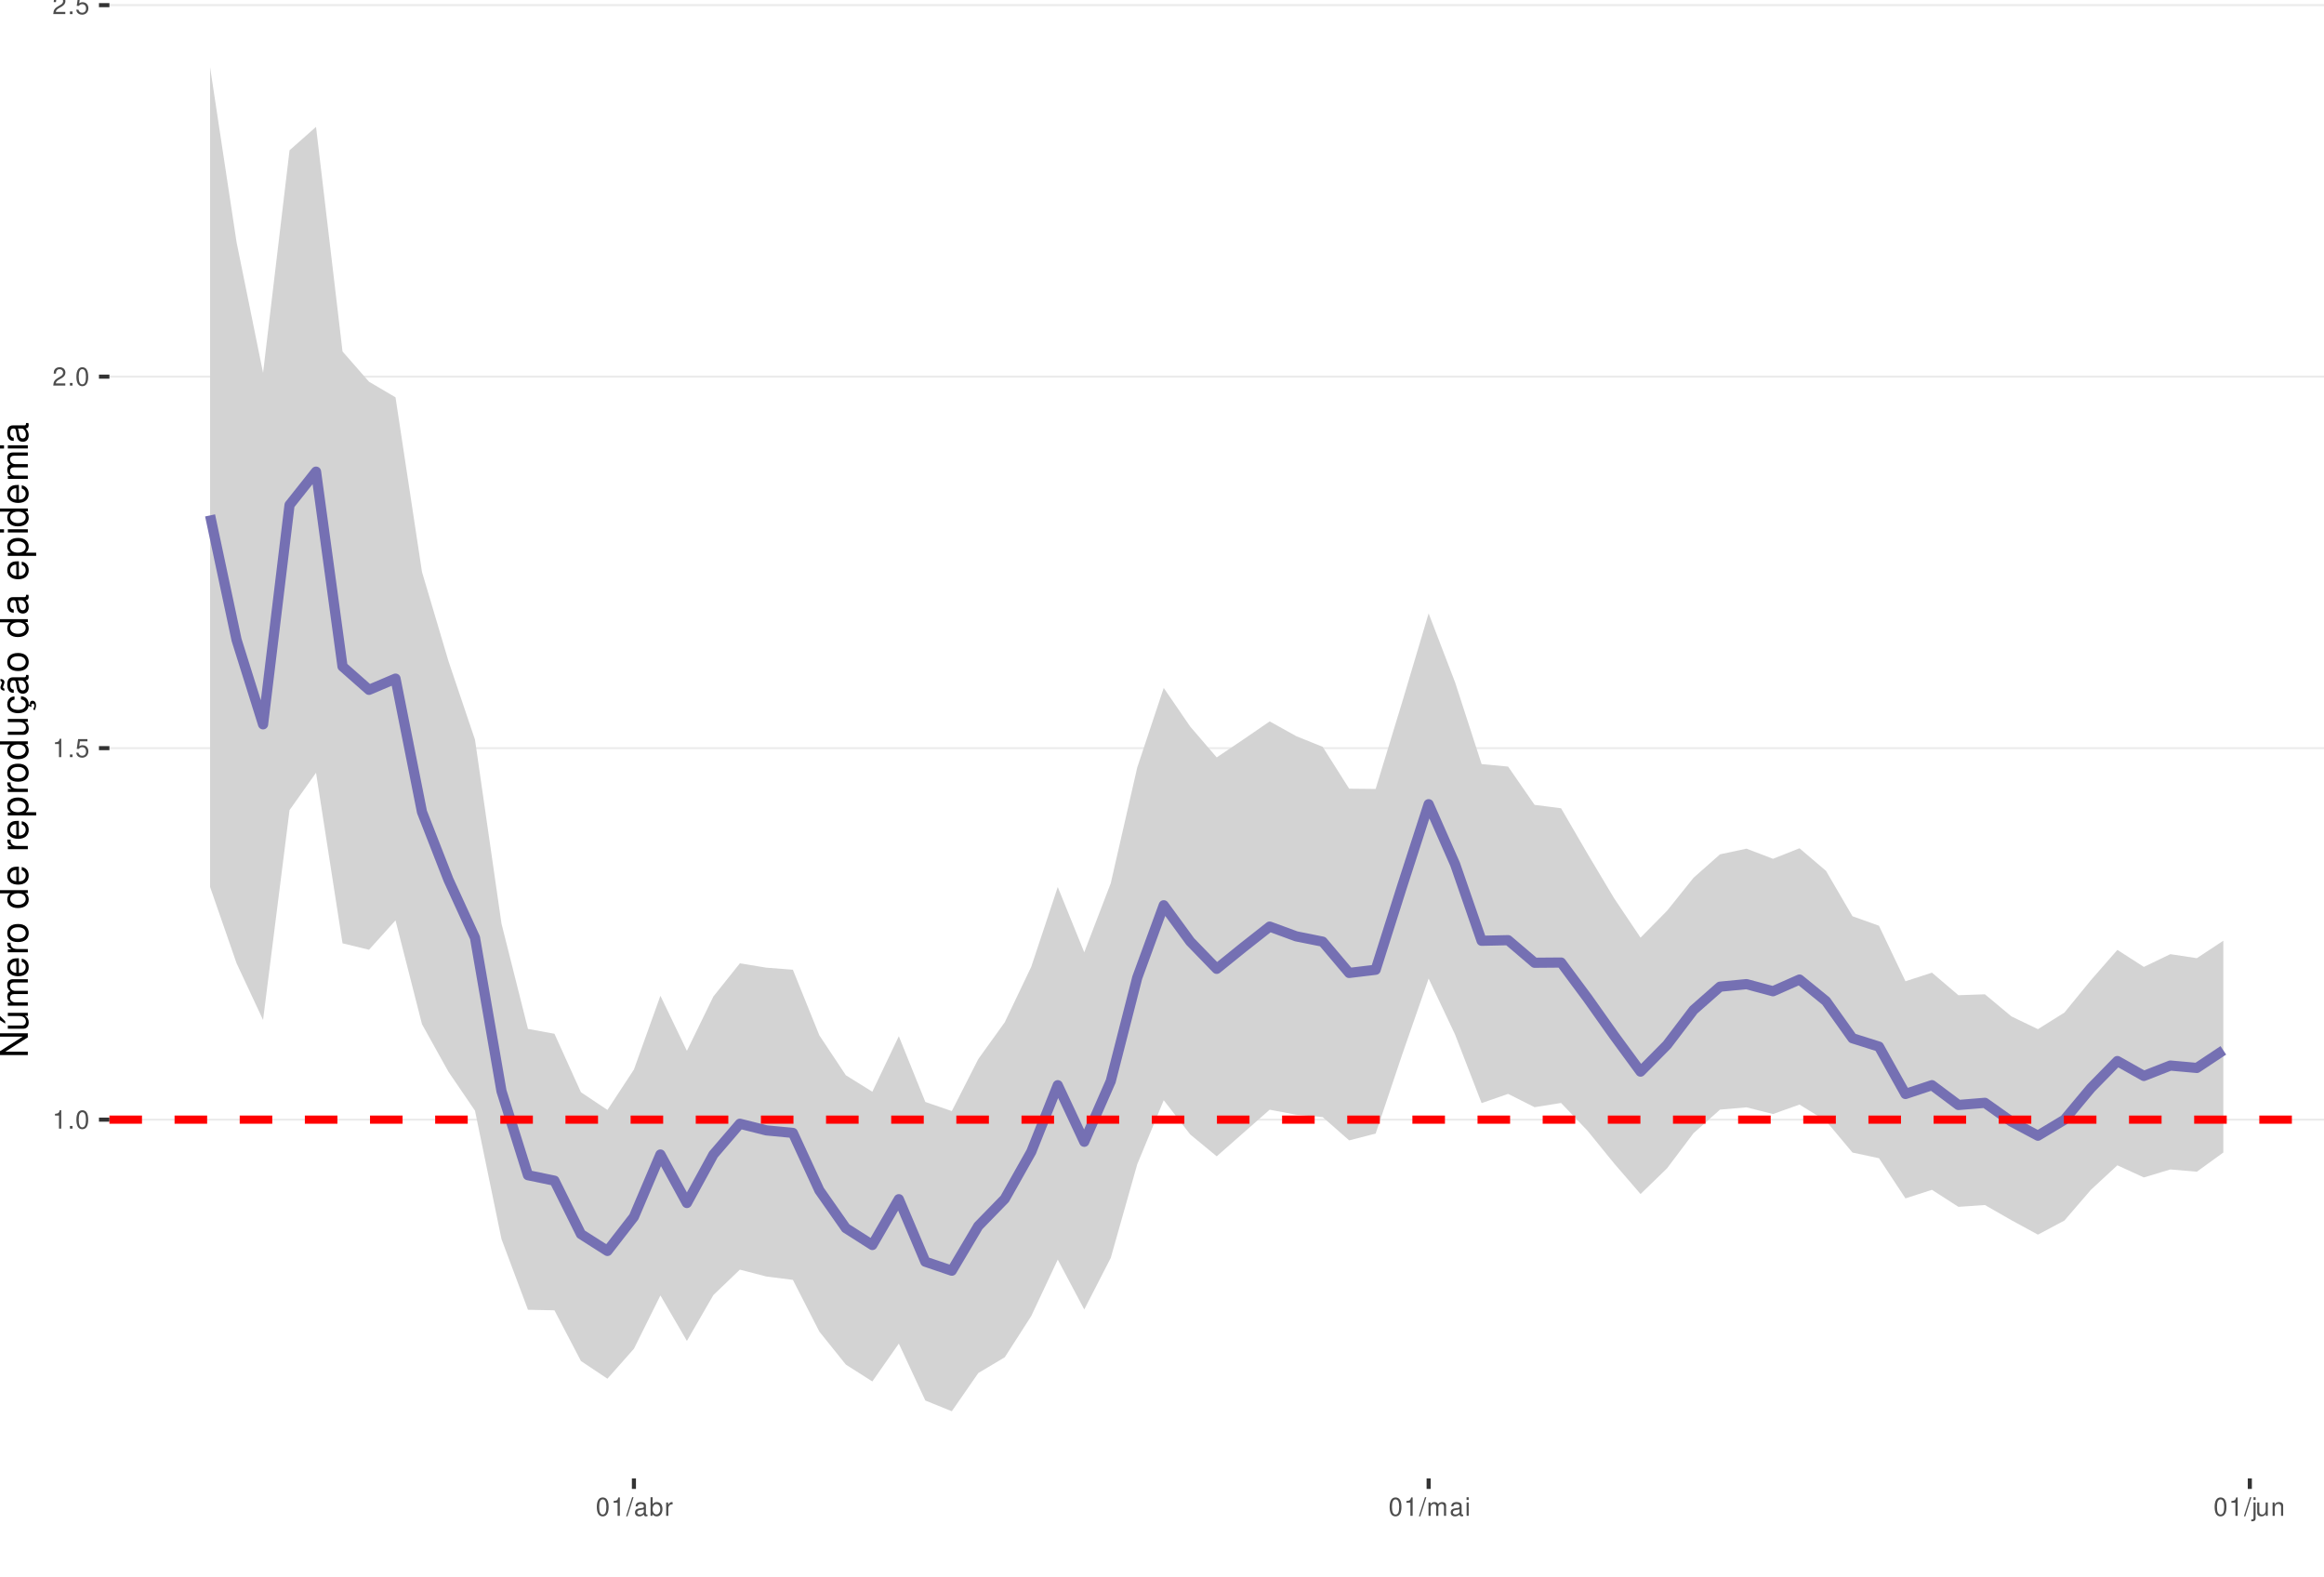
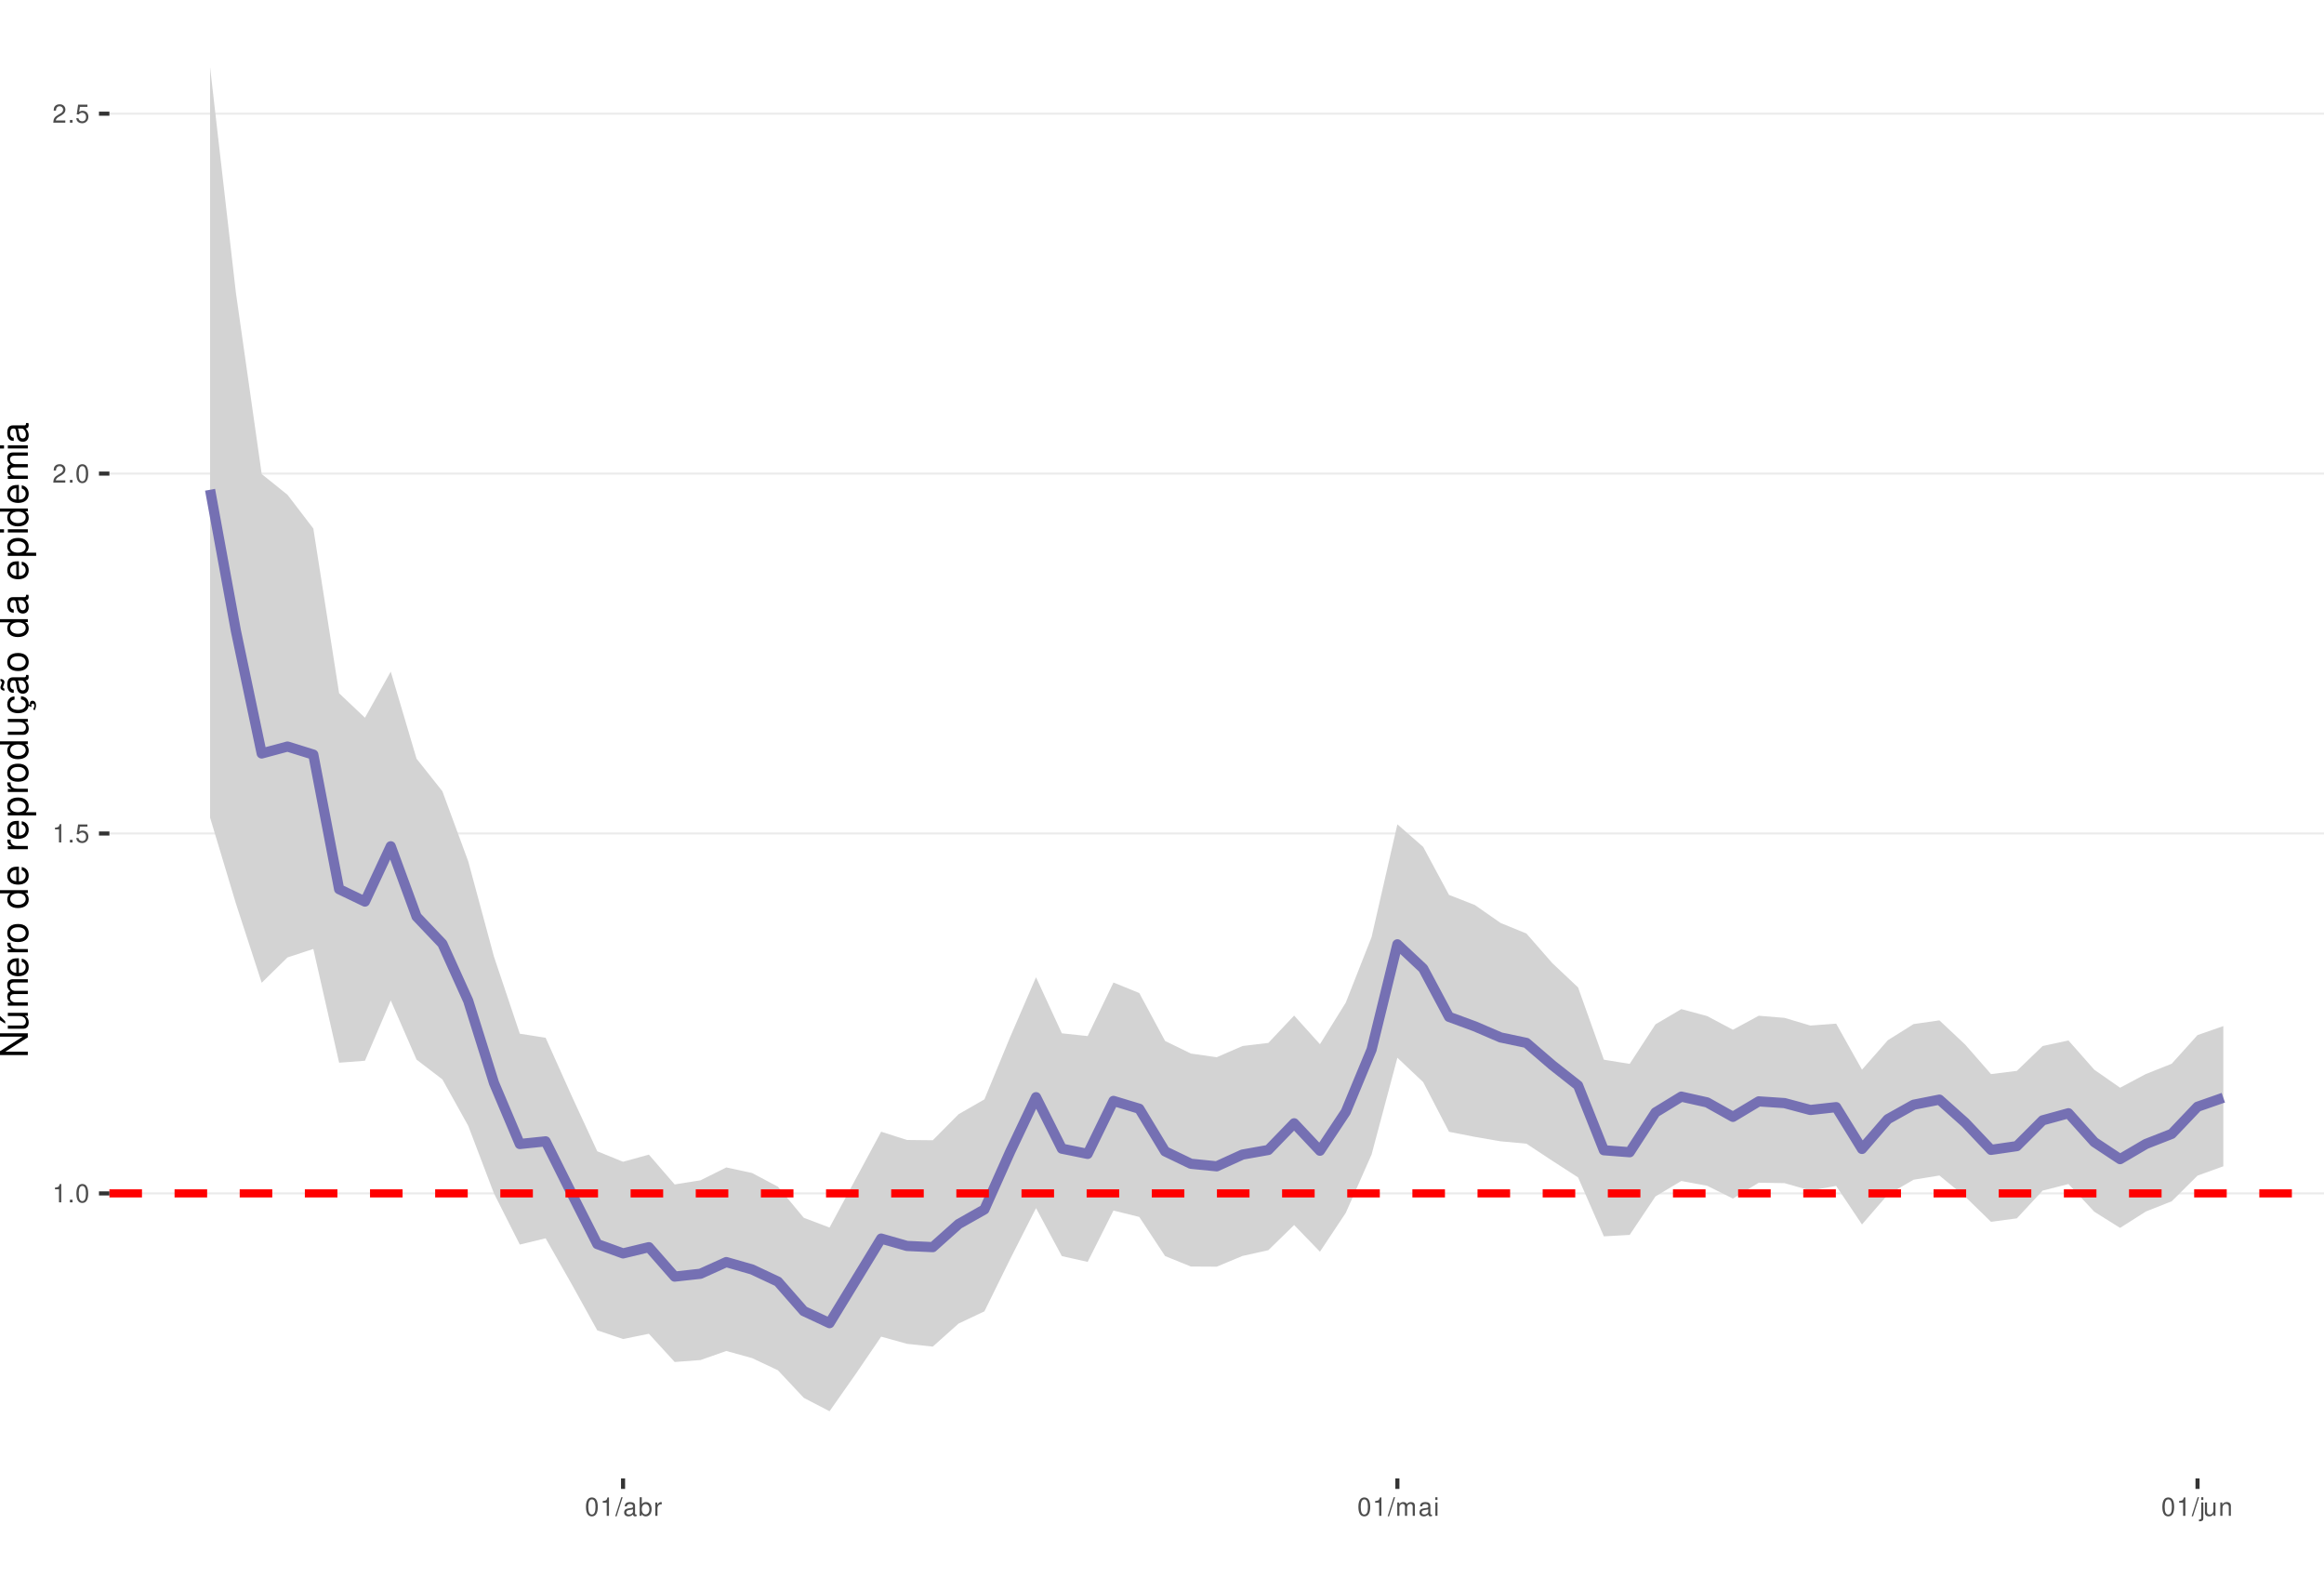
<svg xmlns="http://www.w3.org/2000/svg" xmlns:xlink="http://www.w3.org/1999/xlink" width="609pt" height="413pt" viewBox="0 0 609 413" version="1.1">
  <defs>
    <g>
      <symbol overflow="visible" id="glyph0-0">
        <path style="stroke:none;" d="" />
      </symbol>
      <symbol overflow="visible" id="glyph0-1">
        <path style="stroke:none;" d="M 1.719 -3.422 L 1.719 0 L 2.312 0 L 2.312 -4.812 L 1.922 -4.812 C 1.719 -4.078 1.578 -3.969 0.672 -3.859 L 0.672 -3.422 Z M 1.719 -3.422 " />
      </symbol>
      <symbol overflow="visible" id="glyph0-2">
        <path style="stroke:none;" d="M 1.266 -0.688 L 0.578 -0.688 L 0.578 0 L 1.266 0 Z M 1.266 -0.688 " />
      </symbol>
      <symbol overflow="visible" id="glyph0-3">
        <path style="stroke:none;" d="M 1.828 -4.812 C 1.391 -4.812 0.984 -4.609 0.75 -4.281 C 0.438 -3.859 0.281 -3.219 0.281 -2.328 C 0.281 -0.703 0.812 0.156 1.828 0.156 C 2.828 0.156 3.375 -0.703 3.375 -2.297 C 3.375 -3.219 3.234 -3.844 2.922 -4.281 C 2.672 -4.625 2.281 -4.812 1.828 -4.812 Z M 1.828 -4.297 C 2.469 -4.297 2.781 -3.641 2.781 -2.344 C 2.781 -0.969 2.469 -0.328 1.812 -0.328 C 1.203 -0.328 0.891 -1 0.891 -2.328 C 0.891 -3.641 1.203 -4.297 1.828 -4.297 Z M 1.828 -4.297 " />
      </symbol>
      <symbol overflow="visible" id="glyph0-4">
        <path style="stroke:none;" d="M 3.172 -4.719 L 0.734 -4.719 L 0.375 -2.156 L 0.922 -2.156 C 1.188 -2.469 1.422 -2.594 1.797 -2.594 C 2.422 -2.594 2.812 -2.156 2.812 -1.453 C 2.812 -0.781 2.422 -0.359 1.781 -0.359 C 1.266 -0.359 0.953 -0.625 0.812 -1.156 L 0.234 -1.156 C 0.312 -0.766 0.375 -0.578 0.516 -0.406 C 0.781 -0.047 1.266 0.156 1.797 0.156 C 2.75 0.156 3.422 -0.547 3.422 -1.531 C 3.422 -2.469 2.797 -3.109 1.891 -3.109 C 1.562 -3.109 1.297 -3.016 1.016 -2.828 L 1.203 -4.141 L 3.172 -4.141 Z M 3.172 -4.719 " />
      </symbol>
      <symbol overflow="visible" id="glyph0-5">
        <path style="stroke:none;" d="M 3.375 -0.578 L 0.891 -0.578 C 0.938 -0.984 1.156 -1.234 1.734 -1.578 L 2.406 -1.953 C 3.062 -2.328 3.406 -2.812 3.406 -3.406 C 3.406 -3.812 3.234 -4.188 2.969 -4.438 C 2.688 -4.688 2.344 -4.812 1.891 -4.812 C 1.297 -4.812 0.844 -4.594 0.578 -4.188 C 0.422 -3.938 0.344 -3.641 0.328 -3.141 L 0.922 -3.141 C 0.938 -3.469 0.984 -3.672 1.062 -3.828 C 1.219 -4.125 1.516 -4.297 1.875 -4.297 C 2.406 -4.297 2.797 -3.906 2.797 -3.391 C 2.797 -3.016 2.578 -2.672 2.156 -2.438 L 1.547 -2.078 C 0.562 -1.516 0.281 -1.062 0.219 0 L 3.375 0 Z M 3.375 -0.578 " />
      </symbol>
      <symbol overflow="visible" id="glyph0-6">
        <path style="stroke:none;" d="M 1.531 -4.859 L -0.047 0.141 L 0.312 0.141 L 1.891 -4.859 Z M 1.531 -4.859 " />
      </symbol>
      <symbol overflow="visible" id="glyph0-7">
        <path style="stroke:none;" d="M 3.562 -0.328 C 3.5 -0.312 3.469 -0.312 3.438 -0.312 C 3.25 -0.312 3.141 -0.406 3.141 -0.578 L 3.141 -2.641 C 3.141 -3.25 2.688 -3.594 1.828 -3.594 C 1.312 -3.594 0.906 -3.438 0.672 -3.188 C 0.516 -3 0.453 -2.797 0.438 -2.453 L 0.984 -2.453 C 1.031 -2.875 1.297 -3.078 1.812 -3.078 C 2.312 -3.078 2.594 -2.891 2.594 -2.562 L 2.594 -2.406 C 2.578 -2.172 2.469 -2.078 2.016 -2.031 C 1.219 -1.922 1.109 -1.891 0.891 -1.812 C 0.484 -1.641 0.281 -1.328 0.281 -0.875 C 0.281 -0.25 0.719 0.156 1.422 0.156 C 1.859 0.156 2.219 0 2.609 -0.359 C 2.656 0 2.828 0.156 3.188 0.156 C 3.297 0.156 3.375 0.141 3.562 0.094 Z M 2.594 -1.094 C 2.594 -0.906 2.531 -0.797 2.375 -0.641 C 2.141 -0.438 1.875 -0.328 1.547 -0.328 C 1.109 -0.328 0.859 -0.547 0.859 -0.891 C 0.859 -1.266 1.094 -1.438 1.703 -1.531 C 2.297 -1.609 2.406 -1.641 2.594 -1.719 Z M 2.594 -1.094 " />
      </symbol>
      <symbol overflow="visible" id="glyph0-8">
        <path style="stroke:none;" d="M 0.359 -4.859 L 0.359 0 L 0.859 0 L 0.859 -0.453 C 1.125 -0.047 1.484 0.156 1.969 0.156 C 2.875 0.156 3.484 -0.594 3.484 -1.75 C 3.484 -2.891 2.922 -3.594 1.984 -3.594 C 1.516 -3.594 1.172 -3.406 0.906 -3.016 L 0.906 -4.859 Z M 1.891 -3.062 C 2.5 -3.062 2.906 -2.531 2.906 -1.703 C 2.906 -0.906 2.484 -0.359 1.891 -0.359 C 1.297 -0.359 0.906 -0.906 0.906 -1.719 C 0.906 -2.531 1.297 -3.062 1.891 -3.062 Z M 1.891 -3.062 " />
      </symbol>
      <symbol overflow="visible" id="glyph0-9">
        <path style="stroke:none;" d="M 0.453 -3.484 L 0.453 0 L 1.016 0 L 1.016 -1.812 C 1.031 -2.656 1.375 -3.016 2.141 -3 L 2.141 -3.562 C 2.047 -3.578 1.984 -3.594 1.922 -3.594 C 1.562 -3.594 1.297 -3.375 0.969 -2.859 L 0.969 -3.484 Z M 0.453 -3.484 " />
      </symbol>
      <symbol overflow="visible" id="glyph0-10">
        <path style="stroke:none;" d="M 0.469 -3.484 L 0.469 0 L 1.031 0 L 1.031 -2.188 C 1.031 -2.703 1.391 -3.109 1.844 -3.109 C 2.25 -3.109 2.484 -2.844 2.484 -2.406 L 2.484 0 L 3.047 0 L 3.047 -2.188 C 3.047 -2.703 3.422 -3.109 3.875 -3.109 C 4.266 -3.109 4.516 -2.844 4.516 -2.406 L 4.516 0 L 5.078 0 L 5.078 -2.609 C 5.078 -3.234 4.719 -3.594 4.062 -3.594 C 3.594 -3.594 3.312 -3.453 2.984 -3.062 C 2.781 -3.422 2.5 -3.594 2.047 -3.594 C 1.578 -3.594 1.266 -3.422 0.984 -3 L 0.984 -3.484 Z M 0.469 -3.484 " />
      </symbol>
      <symbol overflow="visible" id="glyph0-11">
        <path style="stroke:none;" d="M 1 -3.484 L 0.453 -3.484 L 0.453 0 L 1 0 Z M 1 -4.859 L 0.438 -4.859 L 0.438 -4.156 L 1 -4.156 Z M 1 -4.859 " />
      </symbol>
      <symbol overflow="visible" id="glyph0-12">
        <path style="stroke:none;" d="M 0.469 -3.484 L 0.469 0.5 C 0.469 0.859 0.359 0.969 0.016 0.969 C -0.031 0.969 -0.047 0.969 -0.125 0.953 L -0.125 1.438 C -0.047 1.438 -0.016 1.453 0.062 1.453 C 0.688 1.453 1.016 1.203 1.016 0.719 L 1.016 -3.484 Z M 1.016 -4.859 L 0.469 -4.859 L 0.469 -4.156 L 1.016 -4.156 Z M 1.016 -4.859 " />
      </symbol>
      <symbol overflow="visible" id="glyph0-13">
        <path style="stroke:none;" d="M 3.203 0 L 3.203 -3.484 L 2.656 -3.484 L 2.656 -1.516 C 2.656 -0.797 2.281 -0.328 1.703 -0.328 C 1.266 -0.328 0.984 -0.594 0.984 -1.016 L 0.984 -3.484 L 0.438 -3.484 L 0.438 -0.797 C 0.438 -0.219 0.859 0.156 1.547 0.156 C 2.062 0.156 2.391 -0.031 2.703 -0.484 L 2.703 0 Z M 3.203 0 " />
      </symbol>
      <symbol overflow="visible" id="glyph0-14">
        <path style="stroke:none;" d="M 0.469 -3.484 L 0.469 0 L 1.031 0 L 1.031 -1.922 C 1.031 -2.641 1.391 -3.109 1.969 -3.109 C 2.406 -3.109 2.688 -2.828 2.688 -2.422 L 2.688 0 L 3.234 0 L 3.234 -2.641 C 3.234 -3.219 2.812 -3.594 2.141 -3.594 C 1.625 -3.594 1.281 -3.391 0.984 -2.906 L 0.984 -3.484 Z M 0.469 -3.484 " />
      </symbol>
      <symbol overflow="visible" id="glyph1-0">
        <path style="stroke:none;" d="" />
      </symbol>
      <symbol overflow="visible" id="glyph1-1">
        <path style="stroke:none;" d="M -7.297 -6.453 L -7.297 -5.578 L -1.328 -5.578 L -7.297 -1.766 L -7.297 -0.766 L 0 -0.766 L 0 -1.641 L -5.906 -1.641 L 0 -5.406 L 0 -6.453 Z M -7.297 -6.453 " />
      </symbol>
      <symbol overflow="visible" id="glyph1-2">
        <path style="stroke:none;" d="M 0 -4.812 L -5.234 -4.812 L -5.234 -3.984 L -2.266 -3.984 C -1.203 -3.984 -0.5 -3.438 -0.5 -2.562 C -0.5 -1.906 -0.906 -1.484 -1.531 -1.484 L -5.234 -1.484 L -5.234 -0.656 L -1.203 -0.656 C -0.328 -0.656 0.234 -1.297 0.234 -2.312 C 0.234 -3.094 -0.047 -3.578 -0.734 -4.062 L 0 -4.062 Z M -7.406 -2.953 L -5.922 -2 L -5.922 -2.594 L -7.406 -4.094 Z M -7.406 -2.953 " />
      </symbol>
      <symbol overflow="visible" id="glyph1-3">
        <path style="stroke:none;" d="M -5.234 -0.703 L 0 -0.703 L 0 -1.547 L -3.297 -1.547 C -4.047 -1.547 -4.656 -2.094 -4.656 -2.766 C -4.656 -3.391 -4.281 -3.734 -3.609 -3.734 L 0 -3.734 L 0 -4.578 L -3.297 -4.578 C -4.047 -4.578 -4.656 -5.125 -4.656 -5.812 C -4.656 -6.422 -4.266 -6.781 -3.609 -6.781 L 0 -6.781 L 0 -7.625 L -3.938 -7.625 C -4.875 -7.625 -5.391 -7.078 -5.391 -6.094 C -5.391 -5.406 -5.188 -4.984 -4.594 -4.484 C -5.156 -4.188 -5.391 -3.766 -5.391 -3.078 C -5.391 -2.375 -5.125 -1.906 -4.5 -1.469 L -5.234 -1.469 Z M -5.234 -0.703 " />
      </symbol>
      <symbol overflow="visible" id="glyph1-4">
        <path style="stroke:none;" d="M -2.344 -5.125 C -3.141 -5.125 -3.625 -5.062 -4.016 -4.922 C -4.875 -4.578 -5.391 -3.781 -5.391 -2.797 C -5.391 -1.344 -4.281 -0.406 -2.547 -0.406 C -0.812 -0.406 0.234 -1.297 0.234 -2.781 C 0.234 -3.984 -0.453 -4.812 -1.594 -5.016 L -1.594 -4.188 C -0.906 -3.953 -0.547 -3.484 -0.547 -2.812 C -0.547 -2.281 -0.781 -1.828 -1.219 -1.547 C -1.516 -1.344 -1.812 -1.281 -2.344 -1.266 Z M -3.016 -1.297 C -3.984 -1.359 -4.625 -1.953 -4.625 -2.797 C -4.625 -3.641 -3.953 -4.234 -3.016 -4.234 Z M -3.016 -1.297 " />
      </symbol>
      <symbol overflow="visible" id="glyph1-5">
        <path style="stroke:none;" d="M -5.234 -0.688 L 0 -0.688 L 0 -1.531 L -2.719 -1.531 C -3.984 -1.547 -4.547 -2.062 -4.516 -3.203 L -5.359 -3.203 C -5.375 -3.062 -5.391 -2.984 -5.391 -2.891 C -5.391 -2.344 -5.062 -1.938 -4.297 -1.453 L -5.234 -1.453 Z M -5.234 -0.688 " />
      </symbol>
      <symbol overflow="visible" id="glyph1-6">
        <path style="stroke:none;" d="M -5.391 -2.719 C -5.391 -1.234 -4.344 -0.359 -2.578 -0.359 C -0.812 -0.359 0.234 -1.234 0.234 -2.734 C 0.234 -4.203 -0.812 -5.094 -2.547 -5.094 C -4.359 -5.094 -5.391 -4.234 -5.391 -2.719 Z M -4.625 -2.734 C -4.625 -3.672 -3.844 -4.234 -2.547 -4.234 C -1.312 -4.234 -0.547 -3.656 -0.547 -2.734 C -0.547 -1.797 -1.312 -1.234 -2.578 -1.234 C -3.844 -1.234 -4.625 -1.797 -4.625 -2.734 Z M -4.625 -2.734 " />
      </symbol>
      <symbol overflow="visible" id="glyph1-7">
        <path style="stroke:none;" d="" />
      </symbol>
      <symbol overflow="visible" id="glyph1-8">
        <path style="stroke:none;" d="M -7.297 -4.953 L -7.297 -4.125 L -4.578 -4.125 C -5.109 -3.766 -5.391 -3.203 -5.391 -2.516 C -5.391 -1.156 -4.297 -0.266 -2.625 -0.266 C -0.859 -0.266 0.234 -1.125 0.234 -2.547 C 0.234 -3.266 -0.047 -3.766 -0.688 -4.203 L 0 -4.203 L 0 -4.953 Z M -4.609 -2.656 C -4.609 -3.547 -3.812 -4.125 -2.562 -4.125 C -1.344 -4.125 -0.547 -3.547 -0.547 -2.656 C -0.547 -1.734 -1.359 -1.125 -2.578 -1.125 C -3.797 -1.125 -4.609 -1.734 -4.609 -2.656 Z M -4.609 -2.656 " />
      </symbol>
      <symbol overflow="visible" id="glyph1-9">
        <path style="stroke:none;" d="M 2.188 -0.547 L 2.188 -1.375 L -0.547 -1.375 C -0.016 -1.812 0.234 -2.312 0.234 -2.984 C 0.234 -4.344 -0.859 -5.234 -2.531 -5.234 C -4.297 -5.234 -5.391 -4.375 -5.391 -2.984 C -5.391 -2.266 -5.062 -1.703 -4.453 -1.312 L -5.234 -1.312 L -5.234 -0.547 Z M -4.609 -2.844 C -4.609 -3.766 -3.797 -4.359 -2.547 -4.359 C -1.359 -4.359 -0.547 -3.75 -0.547 -2.844 C -0.547 -1.953 -1.344 -1.375 -2.578 -1.375 C -3.812 -1.375 -4.609 -1.953 -4.609 -2.844 Z M -4.609 -2.844 " />
      </symbol>
      <symbol overflow="visible" id="glyph1-10">
        <path style="stroke:none;" d="M 0 -4.812 L -5.234 -4.812 L -5.234 -3.984 L -2.266 -3.984 C -1.203 -3.984 -0.5 -3.438 -0.5 -2.562 C -0.5 -1.906 -0.906 -1.484 -1.531 -1.484 L -5.234 -1.484 L -5.234 -0.656 L -1.203 -0.656 C -0.328 -0.656 0.234 -1.297 0.234 -2.312 C 0.234 -3.094 -0.047 -3.578 -0.734 -4.062 L 0 -4.062 Z M 0 -4.812 " />
      </symbol>
      <symbol overflow="visible" id="glyph1-11">
        <path style="stroke:none;" d="M 0.234 -2.641 C 0.234 -3.875 -0.547 -4.703 -1.797 -4.766 L -1.797 -3.938 C -0.953 -3.797 -0.531 -3.359 -0.531 -2.656 C -0.531 -1.734 -1.281 -1.188 -2.516 -1.188 C -3.844 -1.188 -4.625 -1.719 -4.625 -2.625 C -4.625 -3.328 -4.203 -3.766 -3.484 -3.875 L -3.484 -4.703 C -3.984 -4.672 -4.312 -4.562 -4.609 -4.359 C -5.094 -4 -5.391 -3.375 -5.391 -2.641 C -5.391 -1.219 -4.266 -0.312 -2.531 -0.312 C -1.469 -0.312 -0.625 -0.672 -0.156 -1.312 C 0.047 -1.594 0.125 -1.812 0.203 -2.25 L 0.922 -1.938 L 0.984 -2.062 C 0.938 -2.188 0.906 -2.25 0.906 -2.375 C 0.906 -2.656 1.047 -2.828 1.281 -2.828 C 1.547 -2.828 1.734 -2.594 1.734 -2.297 C 1.734 -2.031 1.672 -1.844 1.438 -1.406 L 1.406 -1.312 L 1.812 -1.094 C 2.078 -1.75 2.141 -1.953 2.141 -2.344 C 2.141 -3.109 1.781 -3.578 1.203 -3.578 C 0.781 -3.578 0.547 -3.297 0.547 -2.797 C 0.547 -2.703 0.547 -2.641 0.562 -2.516 Z M 0.234 -2.641 " />
      </symbol>
      <symbol overflow="visible" id="glyph1-12">
        <path style="stroke:none;" d="M -0.484 -5.344 C -0.469 -5.266 -0.469 -5.219 -0.469 -5.172 C -0.469 -4.875 -0.625 -4.719 -0.875 -4.719 L -3.953 -4.719 C -4.891 -4.719 -5.391 -4.047 -5.391 -2.75 C -5.391 -1.984 -5.172 -1.375 -4.781 -1.016 C -4.516 -0.766 -4.203 -0.672 -3.688 -0.656 L -3.688 -1.484 C -4.328 -1.562 -4.625 -1.938 -4.625 -2.719 C -4.625 -3.484 -4.344 -3.891 -3.844 -3.891 L -3.625 -3.891 C -3.266 -3.875 -3.125 -3.703 -3.047 -3.016 C -2.891 -1.844 -2.844 -1.656 -2.719 -1.344 C -2.453 -0.734 -2 -0.422 -1.312 -0.422 C -0.375 -0.422 0.234 -1.078 0.234 -2.141 C 0.234 -2.797 0 -3.328 -0.547 -3.922 C 0 -3.984 0.234 -4.234 0.234 -4.781 C 0.234 -4.953 0.203 -5.062 0.141 -5.344 Z M -1.656 -3.891 C -1.375 -3.891 -1.203 -3.812 -0.969 -3.562 C -0.656 -3.219 -0.5 -2.812 -0.5 -2.312 C -0.5 -1.672 -0.812 -1.297 -1.344 -1.297 C -1.891 -1.297 -2.172 -1.656 -2.297 -2.547 C -2.422 -3.438 -2.453 -3.609 -2.594 -3.891 Z M -7.172 -3.75 C -6.922 -3.672 -6.812 -3.547 -6.812 -3.375 C -6.812 -3.25 -6.875 -2.984 -6.984 -2.734 C -7.156 -2.312 -7.172 -2.25 -7.172 -2.047 C -7.172 -1.594 -6.797 -1.297 -6.141 -1.188 L -6.141 -1.766 C -6.375 -1.812 -6.5 -1.938 -6.5 -2.094 C -6.5 -2.203 -6.469 -2.344 -6.375 -2.578 C -6.156 -3.156 -6.125 -3.234 -6.125 -3.438 C -6.125 -3.922 -6.484 -4.219 -7.172 -4.312 Z M -7.172 -3.75 " />
      </symbol>
      <symbol overflow="visible" id="glyph1-13">
        <path style="stroke:none;" d="M -0.484 -5.344 C -0.469 -5.266 -0.469 -5.219 -0.469 -5.172 C -0.469 -4.875 -0.625 -4.719 -0.875 -4.719 L -3.953 -4.719 C -4.891 -4.719 -5.391 -4.047 -5.391 -2.75 C -5.391 -1.984 -5.172 -1.375 -4.781 -1.016 C -4.516 -0.766 -4.203 -0.672 -3.688 -0.656 L -3.688 -1.484 C -4.328 -1.562 -4.625 -1.938 -4.625 -2.719 C -4.625 -3.484 -4.344 -3.891 -3.844 -3.891 L -3.625 -3.891 C -3.266 -3.875 -3.125 -3.703 -3.047 -3.016 C -2.891 -1.844 -2.844 -1.656 -2.719 -1.344 C -2.453 -0.734 -2 -0.422 -1.312 -0.422 C -0.375 -0.422 0.234 -1.078 0.234 -2.141 C 0.234 -2.797 0 -3.328 -0.547 -3.922 C 0 -3.984 0.234 -4.234 0.234 -4.781 C 0.234 -4.953 0.203 -5.062 0.141 -5.344 Z M -1.656 -3.891 C -1.375 -3.891 -1.203 -3.812 -0.969 -3.562 C -0.656 -3.219 -0.5 -2.812 -0.5 -2.312 C -0.5 -1.672 -0.812 -1.297 -1.344 -1.297 C -1.891 -1.297 -2.172 -1.656 -2.297 -2.547 C -2.422 -3.438 -2.453 -3.609 -2.594 -3.891 Z M -1.656 -3.891 " />
      </symbol>
      <symbol overflow="visible" id="glyph1-14">
        <path style="stroke:none;" d="M -5.234 -1.5 L -5.234 -0.672 L 0 -0.672 L 0 -1.5 Z M -7.297 -1.5 L -7.297 -0.656 L -6.234 -0.656 L -6.234 -1.5 Z M -7.297 -1.5 " />
      </symbol>
    </g>
    <clipPath id="clip1">
      <path d="M 28.672 0 L 609 0 L 609 387.328 L 28.672 387.328 Z M 28.672 0 " />
    </clipPath>
    <clipPath id="clip2">
-       <path d="M 28.672 293 L 609 293 L 609 294 L 28.672 294 Z M 28.672 293 " />
+       <path d="M 28.672 312 L 609 312 L 609 313 L 28.672 313 Z M 28.672 312 " />
    </clipPath>
    <clipPath id="clip3">
-       <path d="M 28.672 195 L 609 195 L 609 197 L 28.672 197 Z M 28.672 195 " />
+       <path d="M 28.672 218 L 609 218 L 609 219 L 28.672 219 Z M 28.672 218 " />
    </clipPath>
    <clipPath id="clip4">
-       <path d="M 28.672 98 L 609 98 L 609 99 L 28.672 99 Z M 28.672 98 " />
+       <path d="M 28.672 123 L 609 123 L 609 125 L 28.672 125 Z M 28.672 123 " />
    </clipPath>
    <clipPath id="clip5">
-       <path d="M 28.672 1 L 609 1 L 609 2 L 28.672 2 Z M 28.672 1 " />
+       <path d="M 28.672 29 L 609 29 L 609 31 L 28.672 31 Z M 28.672 29 " />
    </clipPath>
    <clipPath id="clip6">
-       <path d="M 28.672 292 L 609 292 L 609 295 L 28.672 295 Z M 28.672 292 " />
+       <path d="M 28.672 311 L 609 311 L 609 314 L 28.672 314 Z M 28.672 311 " />
    </clipPath>
  </defs>
  <g id="surface31">
    <rect x="0" y="0" width="609" height="413" style="fill:rgb(100%,100%,100%);fill-opacity:1;stroke:none;" />
    <rect x="0" y="0" width="609" height="413" style="fill:rgb(100%,100%,100%);fill-opacity:1;stroke:none;" />
    <path style="fill:none;stroke-width:1.067;stroke-linecap:round;stroke-linejoin:round;stroke:rgb(100%,100%,100%);stroke-opacity:1;stroke-miterlimit:10;" d="M 0 413 L 609 413 L 609 0 L 0 0 Z M 0 413 " />
    <g clip-path="url(#clip1)" clip-rule="nonzero">
      <path style=" stroke:none;fill-rule:nonzero;fill:rgb(100%,100%,100%);fill-opacity:1;" d="M 28.672 387.328 L 609 387.328 L 609 0 L 28.672 0 Z M 28.672 387.328 " />
    </g>
    <g clip-path="url(#clip2)" clip-rule="nonzero">
-       <path style="fill:none;stroke-width:0.533;stroke-linecap:butt;stroke-linejoin:round;stroke:rgb(92.157%,92.157%,92.157%);stroke-opacity:1;stroke-miterlimit:10;" d="M 28.672 293.328 L 609 293.328 " />
+       <path style="fill:none;stroke-width:0.533;stroke-linecap:butt;stroke-linejoin:round;stroke:rgb(92.157%,92.157%,92.157%);stroke-opacity:1;stroke-miterlimit:10;" d="M 28.672 312.648 L 609 312.648 " />
    </g>
    <g clip-path="url(#clip3)" clip-rule="nonzero">
-       <path style="fill:none;stroke-width:0.533;stroke-linecap:butt;stroke-linejoin:round;stroke:rgb(92.157%,92.157%,92.157%);stroke-opacity:1;stroke-miterlimit:10;" d="M 28.672 196 L 609 196 " />
+       <path style="fill:none;stroke-width:0.533;stroke-linecap:butt;stroke-linejoin:round;stroke:rgb(92.157%,92.157%,92.157%);stroke-opacity:1;stroke-miterlimit:10;" d="M 28.672 218.359 L 609 218.359 " />
    </g>
    <g clip-path="url(#clip4)" clip-rule="nonzero">
-       <path style="fill:none;stroke-width:0.533;stroke-linecap:butt;stroke-linejoin:round;stroke:rgb(92.157%,92.157%,92.157%);stroke-opacity:1;stroke-miterlimit:10;" d="M 28.672 98.672 L 609 98.672 " />
+       <path style="fill:none;stroke-width:0.533;stroke-linecap:butt;stroke-linejoin:round;stroke:rgb(92.157%,92.157%,92.157%);stroke-opacity:1;stroke-miterlimit:10;" d="M 28.672 124.074 L 609 124.074 " />
    </g>
    <g clip-path="url(#clip5)" clip-rule="nonzero">
-       <path style="fill:none;stroke-width:0.533;stroke-linecap:butt;stroke-linejoin:round;stroke:rgb(92.157%,92.157%,92.157%);stroke-opacity:1;stroke-miterlimit:10;" d="M 28.672 1.344 L 609 1.344 " />
-     </g>
-     <path style=" stroke:none;fill-rule:nonzero;fill:rgb(82.745%,82.745%,82.745%);fill-opacity:1;" d="M 55.051 17.605 L 61.992 63.461 L 68.934 97.695 L 75.875 39.367 L 82.816 33.238 L 89.758 92.078 L 96.699 100.004 L 103.641 104.09 L 110.582 149.836 L 117.527 173.227 L 124.469 193.777 L 131.41 241.953 L 138.352 269.559 L 145.293 270.824 L 152.234 286.145 L 159.176 290.781 L 166.117 280.203 L 173.059 260.879 L 180 275.301 L 186.941 261.062 L 193.883 252.375 L 200.828 253.512 L 207.77 254.055 L 214.711 271.242 L 221.652 281.695 L 228.594 286.016 L 235.535 271.473 L 242.477 288.688 L 249.418 291.082 L 256.359 277.461 L 263.301 267.801 L 270.242 253.262 L 277.184 232.383 L 284.129 249.488 L 291.07 231.391 L 298.012 201.055 L 304.953 180.227 L 311.895 190.355 L 318.836 198.426 L 325.777 193.754 L 332.719 188.992 L 339.66 192.852 L 346.602 195.656 L 353.543 206.621 L 360.484 206.691 L 367.43 183.965 L 374.371 160.703 L 381.312 178.781 L 388.254 200.18 L 395.195 200.832 L 402.137 210.859 L 409.078 211.754 L 416.02 223.684 L 422.961 235.309 L 429.902 245.645 L 436.844 238.605 L 443.785 229.965 L 450.73 223.816 L 457.672 222.336 L 464.613 224.988 L 471.555 222.234 L 478.496 228.148 L 485.438 240.039 L 492.379 242.527 L 499.32 257.074 L 506.262 254.82 L 513.203 260.727 L 520.145 260.488 L 527.086 266.277 L 534.031 269.621 L 540.973 265.281 L 547.914 256.789 L 554.855 248.855 L 561.797 253.312 L 568.738 249.973 L 575.68 251.027 L 582.621 246.449 L 582.621 301.938 L 575.68 306.965 L 568.738 306.375 L 561.797 308.469 L 554.855 305.289 L 547.914 311.711 L 540.973 319.762 L 534.031 323.453 L 527.086 319.672 L 520.145 315.695 L 513.203 316.172 L 506.262 311.711 L 499.32 313.953 L 492.379 303.43 L 485.438 301.949 L 478.496 293.664 L 471.555 289.375 L 464.613 291.855 L 457.672 290.105 L 450.73 290.699 L 443.785 296.875 L 436.844 306.082 L 429.902 312.816 L 422.961 304.781 L 416.02 296.25 L 409.078 288.957 L 402.137 290.066 L 395.195 286.578 L 388.254 288.992 L 381.312 271.062 L 374.371 256.363 L 367.43 276.305 L 360.484 296.98 L 353.543 298.758 L 346.602 292.652 L 339.66 292.035 L 332.719 290.719 L 325.777 296.832 L 318.836 302.934 L 311.895 297.207 L 304.953 288.23 L 298.012 305.016 L 291.07 329.547 L 284.129 343.07 L 277.184 329.992 L 270.242 344.766 L 263.301 355.578 L 256.359 359.715 L 249.418 369.723 L 242.477 366.906 L 235.535 351.996 L 228.594 361.914 L 221.652 357.5 L 214.711 348.859 L 207.77 335.301 L 200.828 334.426 L 193.883 332.625 L 186.941 339.277 L 180 351.301 L 173.059 339.387 L 166.117 353.355 L 159.176 361.188 L 152.234 356.562 L 145.293 343.281 L 138.352 343.137 L 131.41 324.602 L 124.469 290.977 L 117.527 280.805 L 110.582 268.324 L 103.641 241.117 L 96.699 248.82 L 89.758 247.129 L 82.816 202.445 L 75.875 212.238 L 68.934 267.219 L 61.992 252.359 L 55.051 232.371 Z M 55.051 17.605 " />
-     <path style="fill:none;stroke-width:2.667;stroke-linecap:butt;stroke-linejoin:round;stroke:rgb(45.882%,43.922%,70.196%);stroke-opacity:1;stroke-miterlimit:10;" d="M 55.051 135.027 L 61.992 167.633 L 68.934 189.762 L 75.875 132.297 L 82.816 123.562 L 89.758 174.602 L 96.699 180.727 L 103.641 177.785 L 110.582 212.719 L 117.527 230.504 L 124.469 245.66 L 131.41 285.836 L 138.352 307.879 L 145.293 309.316 L 152.234 323.305 L 159.176 327.723 L 166.117 318.785 L 173.059 302.465 L 180 315.168 L 186.941 302.477 L 193.883 294.398 L 200.828 296.141 L 207.77 296.801 L 214.711 311.848 L 221.652 321.746 L 228.594 326.164 L 235.535 314.168 L 242.477 330.543 L 249.418 332.898 L 256.359 321.203 L 263.301 314.074 L 270.242 301.75 L 277.184 284.301 L 284.129 299.125 L 291.07 283.25 L 298.012 256.125 L 304.953 237.164 L 311.895 246.66 L 318.836 253.82 L 325.777 248.211 L 332.719 242.75 L 339.66 245.301 L 346.602 246.695 L 353.543 254.895 L 360.484 254.059 L 367.43 232.145 L 374.371 210.691 L 381.312 226.43 L 388.254 246.465 L 395.195 246.309 L 402.137 252.223 L 409.078 252.168 L 416.02 261.504 L 422.961 271.301 L 429.902 280.746 L 436.844 273.734 L 443.785 264.605 L 450.73 258.492 L 457.672 257.824 L 464.613 259.688 L 471.555 256.621 L 478.496 262.266 L 485.438 272.004 L 492.379 274.195 L 499.32 286.605 L 506.262 284.297 L 513.203 289.484 L 520.145 288.918 L 527.086 293.832 L 534.031 297.531 L 540.973 293.359 L 547.914 285.055 L 554.855 277.973 L 561.797 281.875 L 568.738 279.156 L 575.68 279.781 L 582.621 275.172 " />
+       <path style="fill:none;stroke-width:0.533;stroke-linecap:butt;stroke-linejoin:round;stroke:rgb(92.157%,92.157%,92.157%);stroke-opacity:1;stroke-miterlimit:10;" d="M 28.672 29.785 L 609 29.785 " />
+     </g>
+     <path style=" stroke:none;fill-rule:nonzero;fill:rgb(82.745%,82.745%,82.745%);fill-opacity:1;" d="M 55.051 17.605 L 61.812 76.656 L 68.578 124.191 L 75.34 129.629 L 82.105 138.461 L 88.867 181.625 L 95.633 188.031 L 102.395 175.957 L 109.16 198.77 L 115.922 207.285 L 122.688 225.621 L 129.449 250.637 L 136.215 270.809 L 142.977 271.875 L 149.742 286.973 L 156.508 301.613 L 163.27 304.359 L 170.035 302.492 L 176.797 310.301 L 183.562 309.223 L 190.324 305.848 L 197.09 307.309 L 203.852 310.898 L 210.617 319.027 L 217.379 321.598 L 224.145 309.027 L 230.906 296.488 L 237.672 298.652 L 244.434 298.727 L 251.199 291.898 L 257.961 288.016 L 264.727 271.641 L 271.488 256.023 L 278.254 270.707 L 285.016 271.434 L 291.781 257.402 L 298.543 260.156 L 305.309 272.715 L 312.07 276.012 L 318.836 276.977 L 325.598 274.035 L 332.363 273.234 L 339.125 266.062 L 345.891 273.562 L 352.656 262.668 L 359.418 245.5 L 366.184 215.957 L 372.945 221.875 L 379.711 234.449 L 386.473 237.094 L 393.238 241.805 L 400 244.57 L 406.766 252.309 L 413.527 258.68 L 420.293 277.621 L 427.055 278.719 L 433.82 268.355 L 440.582 264.371 L 447.348 266.188 L 454.109 269.777 L 460.875 266.105 L 467.637 266.664 L 474.402 268.676 L 481.164 268.18 L 487.93 280.238 L 494.691 272.531 L 501.457 268.289 L 508.219 267.316 L 514.984 273.672 L 521.746 281.391 L 528.512 280.547 L 535.273 274.039 L 542.039 272.586 L 548.801 280.246 L 555.566 284.961 L 562.332 281.367 L 569.094 278.68 L 575.859 271.172 L 582.621 268.816 L 582.621 305.547 L 575.859 307.992 L 569.094 314.715 L 562.332 317.391 L 555.566 321.688 L 548.801 317.445 L 542.039 310.199 L 535.273 311.914 L 528.512 319.184 L 521.746 320.094 L 514.984 313.516 L 508.219 307.961 L 501.457 309.066 L 494.691 312.98 L 487.93 320.785 L 481.164 310.695 L 474.402 311.887 L 467.637 309.965 L 460.875 309.848 L 454.109 314.004 L 447.348 310.648 L 440.582 309.395 L 433.82 313.434 L 427.055 323.523 L 420.293 323.902 L 413.527 308.457 L 406.766 304.094 L 400 299.625 L 393.238 299.004 L 386.473 297.84 L 379.711 296.508 L 372.945 283.5 L 366.184 277.109 L 359.418 302.469 L 352.656 317.758 L 345.891 327.922 L 339.125 320.934 L 332.363 327.527 L 325.598 329.035 L 318.836 331.848 L 312.07 331.809 L 305.309 329.066 L 298.543 318.816 L 291.781 317.137 L 285.016 330.594 L 278.254 329.078 L 271.488 316.508 L 264.727 329.82 L 257.961 343.551 L 251.199 346.742 L 244.434 352.789 L 237.672 352.059 L 230.906 350.172 L 224.145 360.102 L 217.379 369.723 L 210.617 366.203 L 203.852 358.988 L 197.09 355.801 L 190.324 353.934 L 183.562 356.309 L 176.797 356.816 L 170.035 349.422 L 163.27 350.797 L 156.508 348.523 L 149.742 336.316 L 142.977 324.414 L 136.215 326.051 L 129.449 312.676 L 122.688 294.922 L 115.922 282.777 L 109.16 277.602 L 102.395 262.094 L 95.633 277.895 L 88.867 278.41 L 82.105 248.605 L 75.34 250.828 L 68.578 257.465 L 61.812 236.676 L 55.051 214.199 Z M 55.051 17.605 " />
+     <path style="fill:none;stroke-width:2.667;stroke-linecap:butt;stroke-linejoin:round;stroke:rgb(45.882%,43.922%,70.196%);stroke-opacity:1;stroke-miterlimit:10;" d="M 55.051 128.312 L 61.812 165.258 L 68.578 197.395 L 75.34 195.582 L 82.105 197.691 L 88.867 232.949 L 95.633 236.195 L 102.395 221.711 L 109.16 240.129 L 115.922 247.238 L 122.688 262.191 L 129.449 283.715 L 136.215 299.711 L 142.977 299.012 L 149.742 312.562 L 156.508 325.918 L 163.27 328.371 L 170.035 326.738 L 176.797 334.445 L 183.562 333.703 L 190.324 330.641 L 197.09 332.582 L 203.852 335.762 L 210.617 343.477 L 217.379 346.641 L 224.145 335.566 L 230.906 324.484 L 237.672 326.414 L 244.434 326.727 L 251.199 320.68 L 257.961 316.852 L 264.727 301.699 L 271.488 287.445 L 278.254 300.926 L 285.016 302.301 L 291.781 288.418 L 298.543 290.465 L 305.309 301.633 L 312.07 304.887 L 318.836 305.555 L 325.598 302.473 L 332.363 301.27 L 339.125 294.281 L 345.891 301.469 L 352.656 291.289 L 359.418 274.984 L 366.184 247.395 L 372.945 253.734 L 379.711 266.398 L 386.473 268.887 L 393.238 271.793 L 400 273.219 L 406.766 279.047 L 413.527 284.367 L 420.293 301.344 L 427.055 301.863 L 433.82 291.438 L 440.582 287.297 L 447.348 288.809 L 454.109 292.594 L 460.875 288.539 L 467.637 288.992 L 474.402 290.797 L 481.164 290.051 L 487.93 301 L 494.691 293.203 L 501.457 289.422 L 508.219 288.082 L 514.984 294.117 L 521.746 301.246 L 528.512 300.266 L 535.273 293.508 L 542.039 291.652 L 548.801 299.195 L 555.566 303.672 L 562.332 299.703 L 569.094 297.051 L 575.859 289.945 L 582.621 287.582 " />
    <g clip-path="url(#clip6)" clip-rule="nonzero">
-       <path style="fill:none;stroke-width:2.134;stroke-linecap:butt;stroke-linejoin:round;stroke:rgb(100%,0%,0%);stroke-opacity:1;stroke-dasharray:8.536,8.536;stroke-miterlimit:10;" d="M 28.672 293.328 L 609 293.328 " />
-     </g>
-     <g style="fill:rgb(30.196%,30.196%,30.196%);fill-opacity:1;">
-       <use xlink:href="#glyph0-1" x="13.738" y="295.676" />
-       <use xlink:href="#glyph0-2" x="17.738" y="295.676" />
-       <use xlink:href="#glyph0-3" x="19.738" y="295.676" />
-     </g>
-     <g style="fill:rgb(30.196%,30.196%,30.196%);fill-opacity:1;">
-       <use xlink:href="#glyph0-1" x="13.738" y="198.348" />
-       <use xlink:href="#glyph0-2" x="17.738" y="198.348" />
-       <use xlink:href="#glyph0-4" x="19.738" y="198.348" />
-     </g>
-     <g style="fill:rgb(30.196%,30.196%,30.196%);fill-opacity:1;">
-       <use xlink:href="#glyph0-5" x="13.738" y="101.02" />
-       <use xlink:href="#glyph0-2" x="17.738" y="101.02" />
-       <use xlink:href="#glyph0-3" x="19.738" y="101.02" />
-     </g>
-     <g style="fill:rgb(30.196%,30.196%,30.196%);fill-opacity:1;">
-       <use xlink:href="#glyph0-5" x="13.738" y="3.691" />
-       <use xlink:href="#glyph0-2" x="17.738" y="3.691" />
-       <use xlink:href="#glyph0-4" x="19.738" y="3.691" />
-     </g>
-     <path style="fill:none;stroke-width:1.067;stroke-linecap:butt;stroke-linejoin:round;stroke:rgb(20%,20%,20%);stroke-opacity:1;stroke-miterlimit:10;" d="M 25.93 293.328 L 28.672 293.328 " />
-     <path style="fill:none;stroke-width:1.067;stroke-linecap:butt;stroke-linejoin:round;stroke:rgb(20%,20%,20%);stroke-opacity:1;stroke-miterlimit:10;" d="M 25.93 196 L 28.672 196 " />
-     <path style="fill:none;stroke-width:1.067;stroke-linecap:butt;stroke-linejoin:round;stroke:rgb(20%,20%,20%);stroke-opacity:1;stroke-miterlimit:10;" d="M 25.93 98.672 L 28.672 98.672 " />
-     <path style="fill:none;stroke-width:1.067;stroke-linecap:butt;stroke-linejoin:round;stroke:rgb(20%,20%,20%);stroke-opacity:1;stroke-miterlimit:10;" d="M 25.93 1.344 L 28.672 1.344 " />
-     <path style="fill:none;stroke-width:1.067;stroke-linecap:butt;stroke-linejoin:round;stroke:rgb(20%,20%,20%);stroke-opacity:1;stroke-miterlimit:10;" d="M 166.117 390.07 L 166.117 387.328 " />
-     <path style="fill:none;stroke-width:1.067;stroke-linecap:butt;stroke-linejoin:round;stroke:rgb(20%,20%,20%);stroke-opacity:1;stroke-miterlimit:10;" d="M 374.371 390.07 L 374.371 387.328 " />
-     <path style="fill:none;stroke-width:1.067;stroke-linecap:butt;stroke-linejoin:round;stroke:rgb(20%,20%,20%);stroke-opacity:1;stroke-miterlimit:10;" d="M 589.562 390.07 L 589.562 387.328 " />
-     <g style="fill:rgb(30.196%,30.196%,30.196%);fill-opacity:1;">
-       <use xlink:href="#glyph0-3" x="156.117" y="397.109" />
-       <use xlink:href="#glyph0-1" x="160.117" y="397.109" />
-       <use xlink:href="#glyph0-6" x="164.117" y="397.109" />
-       <use xlink:href="#glyph0-7" x="166.117" y="397.109" />
-       <use xlink:href="#glyph0-8" x="170.117" y="397.109" />
-       <use xlink:href="#glyph0-9" x="174.117" y="397.109" />
-     </g>
-     <g style="fill:rgb(30.196%,30.196%,30.196%);fill-opacity:1;">
-       <use xlink:href="#glyph0-3" x="363.871" y="397.109" />
-       <use xlink:href="#glyph0-1" x="367.871" y="397.109" />
-       <use xlink:href="#glyph0-6" x="371.871" y="397.109" />
-       <use xlink:href="#glyph0-10" x="373.871" y="397.109" />
-       <use xlink:href="#glyph0-7" x="379.871" y="397.109" />
-       <use xlink:href="#glyph0-11" x="383.871" y="397.109" />
-     </g>
-     <g style="fill:rgb(30.196%,30.196%,30.196%);fill-opacity:1;">
-       <use xlink:href="#glyph0-3" x="580.062" y="397.109" />
-       <use xlink:href="#glyph0-1" x="584.062" y="397.109" />
-       <use xlink:href="#glyph0-6" x="588.062" y="397.109" />
-       <use xlink:href="#glyph0-12" x="590.062" y="397.109" />
-       <use xlink:href="#glyph0-13" x="591.062" y="397.109" />
-       <use xlink:href="#glyph0-14" x="595.062" y="397.109" />
+       <path style="fill:none;stroke-width:2.134;stroke-linecap:butt;stroke-linejoin:round;stroke:rgb(100%,0%,0%);stroke-opacity:1;stroke-dasharray:8.536,8.536;stroke-miterlimit:10;" d="M 28.672 312.648 L 609 312.648 " />
+     </g>
+     <g style="fill:rgb(30.196%,30.196%,30.196%);fill-opacity:1;">
+       <use xlink:href="#glyph0-1" x="13.738" y="314.996" />
+       <use xlink:href="#glyph0-2" x="17.738" y="314.996" />
+       <use xlink:href="#glyph0-3" x="19.738" y="314.996" />
+     </g>
+     <g style="fill:rgb(30.196%,30.196%,30.196%);fill-opacity:1;">
+       <use xlink:href="#glyph0-1" x="13.738" y="220.707" />
+       <use xlink:href="#glyph0-2" x="17.738" y="220.707" />
+       <use xlink:href="#glyph0-4" x="19.738" y="220.707" />
+     </g>
+     <g style="fill:rgb(30.196%,30.196%,30.196%);fill-opacity:1;">
+       <use xlink:href="#glyph0-5" x="13.738" y="126.422" />
+       <use xlink:href="#glyph0-2" x="17.738" y="126.422" />
+       <use xlink:href="#glyph0-3" x="19.738" y="126.422" />
+     </g>
+     <g style="fill:rgb(30.196%,30.196%,30.196%);fill-opacity:1;">
+       <use xlink:href="#glyph0-5" x="13.738" y="32.133" />
+       <use xlink:href="#glyph0-2" x="17.738" y="32.133" />
+       <use xlink:href="#glyph0-4" x="19.738" y="32.133" />
+     </g>
+     <path style="fill:none;stroke-width:1.067;stroke-linecap:butt;stroke-linejoin:round;stroke:rgb(20%,20%,20%);stroke-opacity:1;stroke-miterlimit:10;" d="M 25.93 312.648 L 28.672 312.648 " />
+     <path style="fill:none;stroke-width:1.067;stroke-linecap:butt;stroke-linejoin:round;stroke:rgb(20%,20%,20%);stroke-opacity:1;stroke-miterlimit:10;" d="M 25.93 218.359 L 28.672 218.359 " />
+     <path style="fill:none;stroke-width:1.067;stroke-linecap:butt;stroke-linejoin:round;stroke:rgb(20%,20%,20%);stroke-opacity:1;stroke-miterlimit:10;" d="M 25.93 124.074 L 28.672 124.074 " />
+     <path style="fill:none;stroke-width:1.067;stroke-linecap:butt;stroke-linejoin:round;stroke:rgb(20%,20%,20%);stroke-opacity:1;stroke-miterlimit:10;" d="M 25.93 29.785 L 28.672 29.785 " />
+     <path style="fill:none;stroke-width:1.067;stroke-linecap:butt;stroke-linejoin:round;stroke:rgb(20%,20%,20%);stroke-opacity:1;stroke-miterlimit:10;" d="M 163.27 390.07 L 163.27 387.328 " />
+     <path style="fill:none;stroke-width:1.067;stroke-linecap:butt;stroke-linejoin:round;stroke:rgb(20%,20%,20%);stroke-opacity:1;stroke-miterlimit:10;" d="M 366.184 390.07 L 366.184 387.328 " />
+     <path style="fill:none;stroke-width:1.067;stroke-linecap:butt;stroke-linejoin:round;stroke:rgb(20%,20%,20%);stroke-opacity:1;stroke-miterlimit:10;" d="M 575.859 390.07 L 575.859 387.328 " />
+     <g style="fill:rgb(30.196%,30.196%,30.196%);fill-opacity:1;">
+       <use xlink:href="#glyph0-3" x="153.27" y="397.109" />
+       <use xlink:href="#glyph0-1" x="157.27" y="397.109" />
+       <use xlink:href="#glyph0-6" x="161.27" y="397.109" />
+       <use xlink:href="#glyph0-7" x="163.27" y="397.109" />
+       <use xlink:href="#glyph0-8" x="167.27" y="397.109" />
+       <use xlink:href="#glyph0-9" x="171.27" y="397.109" />
+     </g>
+     <g style="fill:rgb(30.196%,30.196%,30.196%);fill-opacity:1;">
+       <use xlink:href="#glyph0-3" x="355.684" y="397.109" />
+       <use xlink:href="#glyph0-1" x="359.684" y="397.109" />
+       <use xlink:href="#glyph0-6" x="363.684" y="397.109" />
+       <use xlink:href="#glyph0-10" x="365.684" y="397.109" />
+       <use xlink:href="#glyph0-7" x="371.684" y="397.109" />
+       <use xlink:href="#glyph0-11" x="375.684" y="397.109" />
+     </g>
+     <g style="fill:rgb(30.196%,30.196%,30.196%);fill-opacity:1;">
+       <use xlink:href="#glyph0-3" x="566.359" y="397.109" />
+       <use xlink:href="#glyph0-1" x="570.359" y="397.109" />
+       <use xlink:href="#glyph0-6" x="574.359" y="397.109" />
+       <use xlink:href="#glyph0-12" x="576.359" y="397.109" />
+       <use xlink:href="#glyph0-13" x="577.359" y="397.109" />
+       <use xlink:href="#glyph0-14" x="581.359" y="397.109" />
    </g>
    <g style="fill:rgb(0%,0%,0%);fill-opacity:1;">
      <use xlink:href="#glyph1-1" x="7.29" y="277.164" />
      <use xlink:href="#glyph1-2" x="7.29" y="270.164" />
      <use xlink:href="#glyph1-3" x="7.29" y="264.164" />
      <use xlink:href="#glyph1-4" x="7.29" y="256.164" />
      <use xlink:href="#glyph1-5" x="7.29" y="250.164" />
      <use xlink:href="#glyph1-6" x="7.29" y="247.164" />
      <use xlink:href="#glyph1-7" x="7.29" y="241.164" />
      <use xlink:href="#glyph1-8" x="7.29" y="238.164" />
      <use xlink:href="#glyph1-4" x="7.29" y="232.164" />
      <use xlink:href="#glyph1-7" x="7.29" y="226.164" />
      <use xlink:href="#glyph1-5" x="7.29" y="223.164" />
      <use xlink:href="#glyph1-4" x="7.29" y="220.164" />
      <use xlink:href="#glyph1-9" x="7.29" y="214.164" />
      <use xlink:href="#glyph1-5" x="7.29" y="208.164" />
      <use xlink:href="#glyph1-6" x="7.29" y="205.164" />
      <use xlink:href="#glyph1-8" x="7.29" y="199.164" />
      <use xlink:href="#glyph1-10" x="7.29" y="193.164" />
      <use xlink:href="#glyph1-11" x="7.29" y="187.164" />
      <use xlink:href="#glyph1-12" x="7.29" y="182.164" />
      <use xlink:href="#glyph1-6" x="7.29" y="176.164" />
      <use xlink:href="#glyph1-7" x="7.29" y="170.164" />
      <use xlink:href="#glyph1-8" x="7.29" y="167.164" />
      <use xlink:href="#glyph1-13" x="7.29" y="161.164" />
      <use xlink:href="#glyph1-7" x="7.29" y="155.164" />
      <use xlink:href="#glyph1-4" x="7.29" y="152.164" />
      <use xlink:href="#glyph1-9" x="7.29" y="146.164" />
      <use xlink:href="#glyph1-14" x="7.29" y="140.164" />
      <use xlink:href="#glyph1-8" x="7.29" y="138.164" />
      <use xlink:href="#glyph1-4" x="7.29" y="132.164" />
      <use xlink:href="#glyph1-3" x="7.29" y="126.164" />
      <use xlink:href="#glyph1-14" x="7.29" y="118.164" />
      <use xlink:href="#glyph1-13" x="7.29" y="116.164" />
    </g>
  </g>
</svg>
